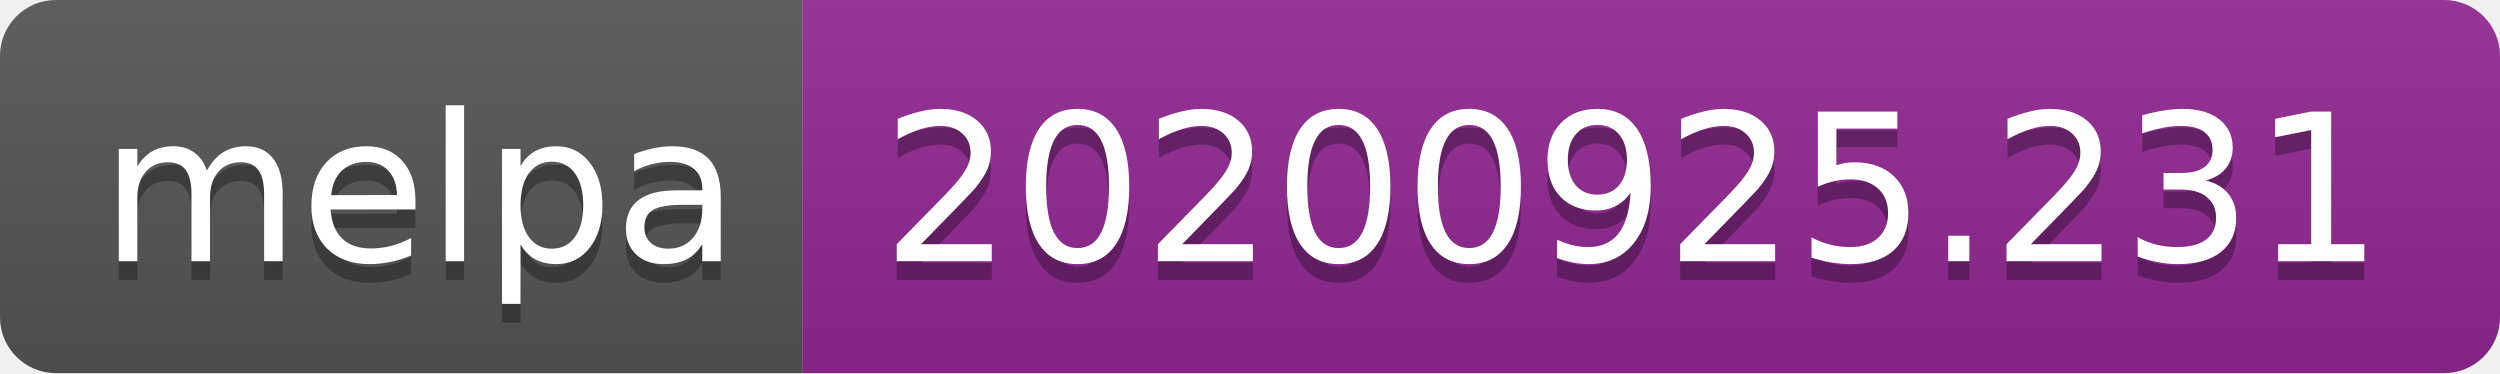
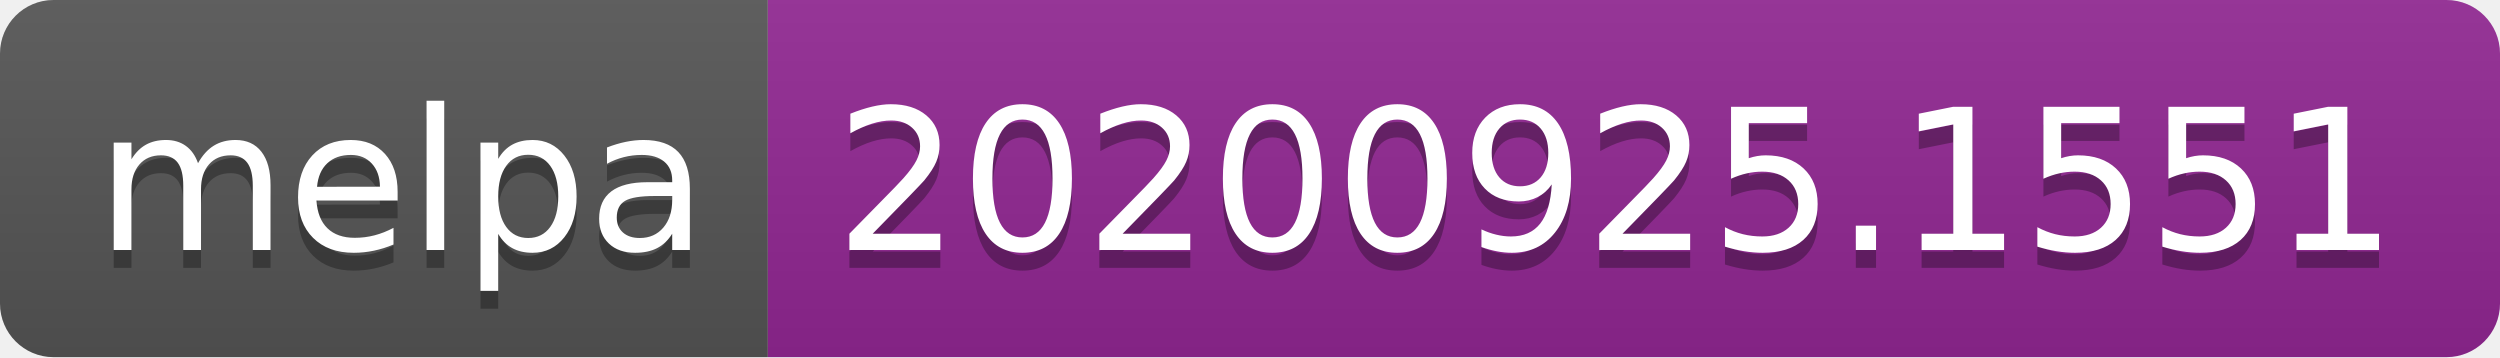
- <svg xmlns="http://www.w3.org/2000/svg" width="134" height="20" role="img" aria-label="melpa: 20200925.231">
+ <svg xmlns="http://www.w3.org/2000/svg" width="140" height="20" role="img" aria-label="melpa: 20200925.1551">
  <linearGradient id="s" x2="0" y2="100%">
    <stop offset="0" stop-color="#bbb" stop-opacity=".1" />
    <stop offset="1" stop-opacity=".1" />
  </linearGradient>
  <clipPath id="r">
-     <rect width="134" height="20" rx="3" fill="#fff" />
+     <rect width="140" height="20" rx="3" fill="#fff" />
  </clipPath>
  <g clip-path="url(#r)">
    <rect width="43" height="20" fill="#555" />
-     <rect x="43" width="91" height="20" fill="#922793" />
-     <rect width="134" height="20" fill="url(#s)" />
+     <rect x="43" width="97" height="20" fill="#922793" />
+     <rect width="140" height="20" fill="url(#s)" />
  </g>
  <g fill="#fff" text-anchor="middle" font-family="Verdana,Geneva,DejaVu Sans,sans-serif" text-rendering="geometricPrecision" font-size="110">
    <text aria-hidden="true" x="225" y="150" fill="#010101" fill-opacity=".3" transform="scale(.1)" textLength="330">melpa</text>
    <text x="225" y="140" transform="scale(.1)" fill="#fff" textLength="330">melpa</text>
-     <text aria-hidden="true" x="875" y="150" fill="#010101" fill-opacity=".3" transform="scale(.1)" textLength="810">20200925.231</text>
-     <text x="875" y="140" transform="scale(.1)" fill="#fff" textLength="810">20200925.231</text>
+     <text aria-hidden="true" x="905" y="150" fill="#010101" fill-opacity=".3" transform="scale(.1)" textLength="870">20200925.1551</text>
+     <text x="905" y="140" transform="scale(.1)" fill="#fff" textLength="870">20200925.1551</text>
  </g>
</svg>
